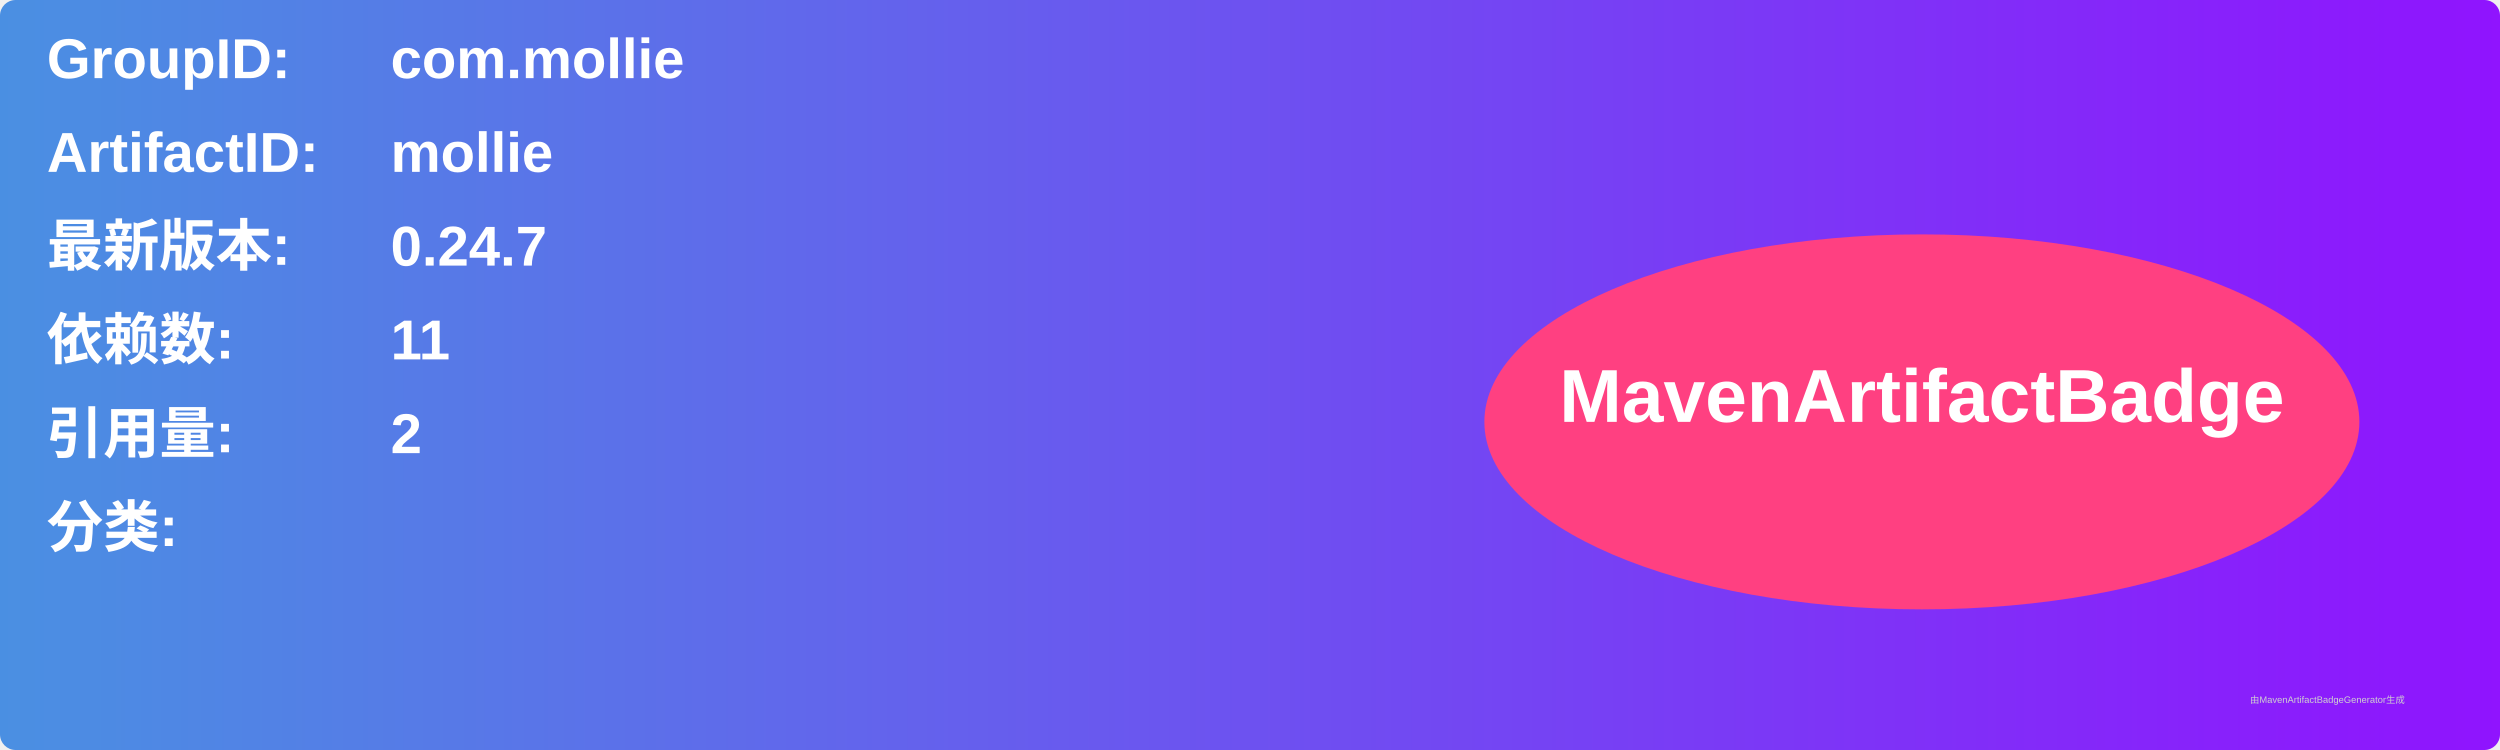
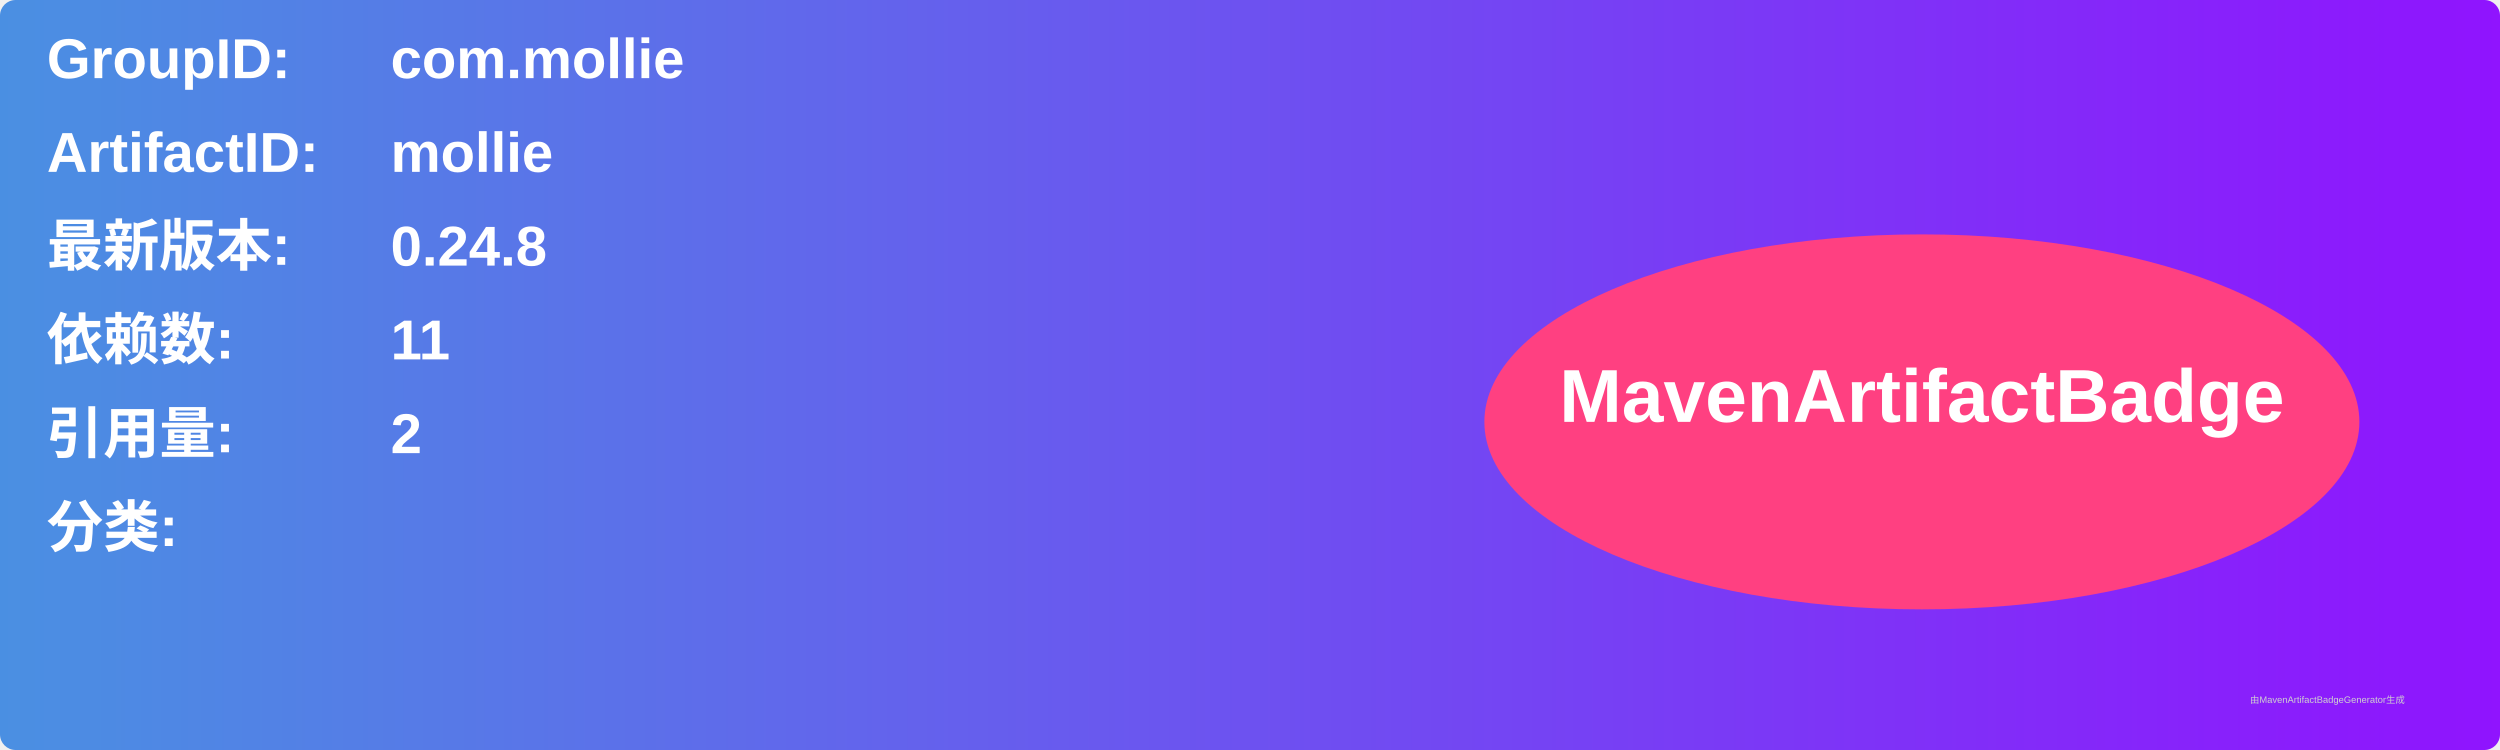
<svg xmlns="http://www.w3.org/2000/svg" width="800" height="240" viewBox="0 0 800 240">
  <linearGradient id="grad" x1="0%" y1="0%" x2="100%" y2="0%">
    <stop offset="0%" stop-color="#4a90e2" />
    <stop offset="100%" stop-color="#9013fe" />
  </linearGradient>
  <rect width="100%" height="100%" rx="5" ry="5" fill="url(#grad)" />
  <g transform="translate(15, 15)">
    <text x="0" y="10" font-family="Arial" font-size="18" fill="white" font-weight="bold" width="260">GroupID:</text>
    <text x="110" y="10" font-family="Arial" font-size="18" fill="white" font-weight="bold" width="460">com.mollie</text>
    <text x="0" y="40" font-family="Arial" font-size="18" fill="white" font-weight="bold" width="260">ArtifactID:</text>
    <text x="110" y="40" font-family="Arial" font-size="18" fill="white" font-weight="bold" width="460">mollie</text>
    <text x="0" y="70" font-family="Arial" font-size="18" fill="white" font-weight="bold">最新版本:</text>
    <text x="110" y="70" font-family="Arial" font-size="18" fill="white" font-weight="bold">
-       <tspan font-weight="bold">0.24.7</tspan>
+       <tspan font-weight="bold">0.24.8</tspan>
    </text>
    <text x="0" y="100" font-family="Arial" font-size="18" fill="white" font-weight="bold">依赖数: </text>
    <text x="110" y="100" font-family="Arial" font-size="18" fill="white">
      <tspan font-weight="bold">11</tspan>
    </text>
    <text x="0" y="130" font-family="Arial" font-size="18" fill="white" font-weight="bold">引用量: </text>
    <text x="110" y="130" font-family="Arial" font-size="18" fill="white">
      <tspan font-weight="bold">2</tspan>
    </text>
    <text x="0" y="160" font-family="Arial" font-size="18" fill="white" font-weight="bold">分类:</text>
    <text x="10" y="190" font-family="Arial" font-size="10" fill="white">
      <tspan font-weight="bold" />
    </text>
    <ellipse cx="600" cy="120" rx="140" ry="60" fill="#ff4081" />
    <text x="600" y="120" text-anchor="middle" font-family="Arial" font-size="24" fill="white" font-weight="bold">MavenArtifactBadge</text>
  </g>
  <text x="720" y="225" font-family="Arial" font-size="3" fill="#d0d0d0">由MavenArtifactBadgeGenerator生成</text>
</svg>
